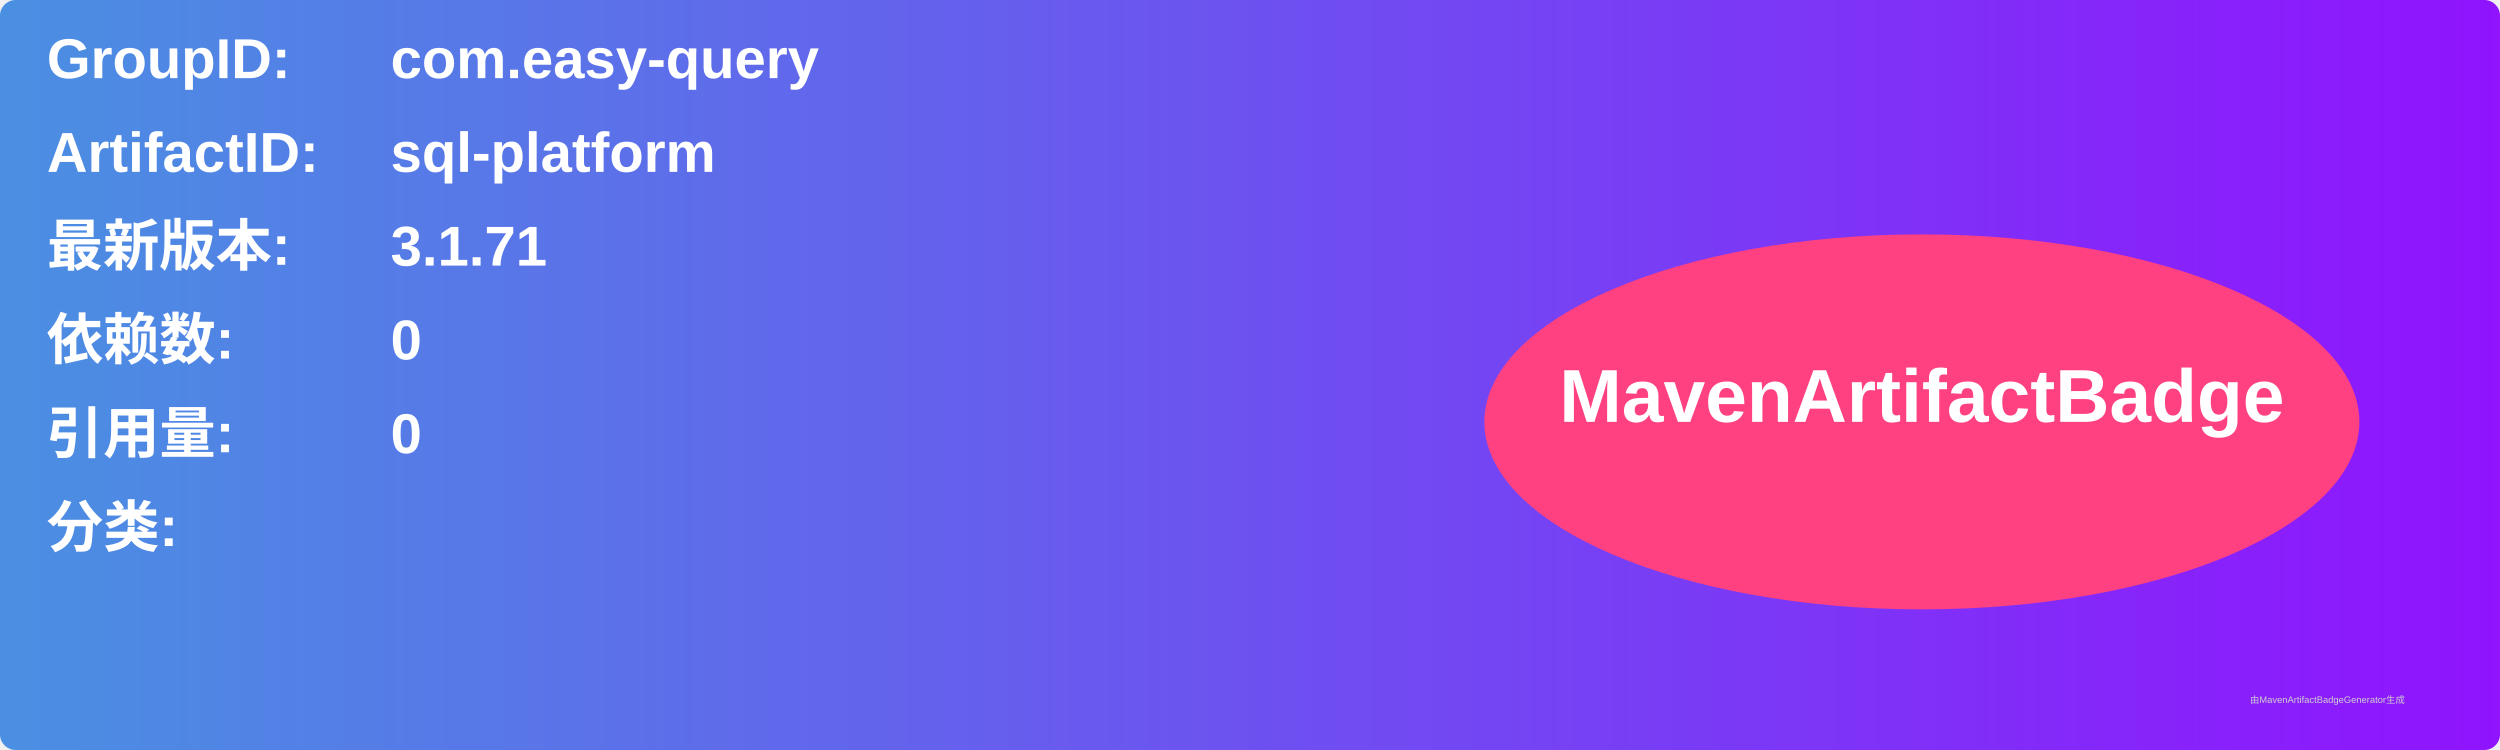
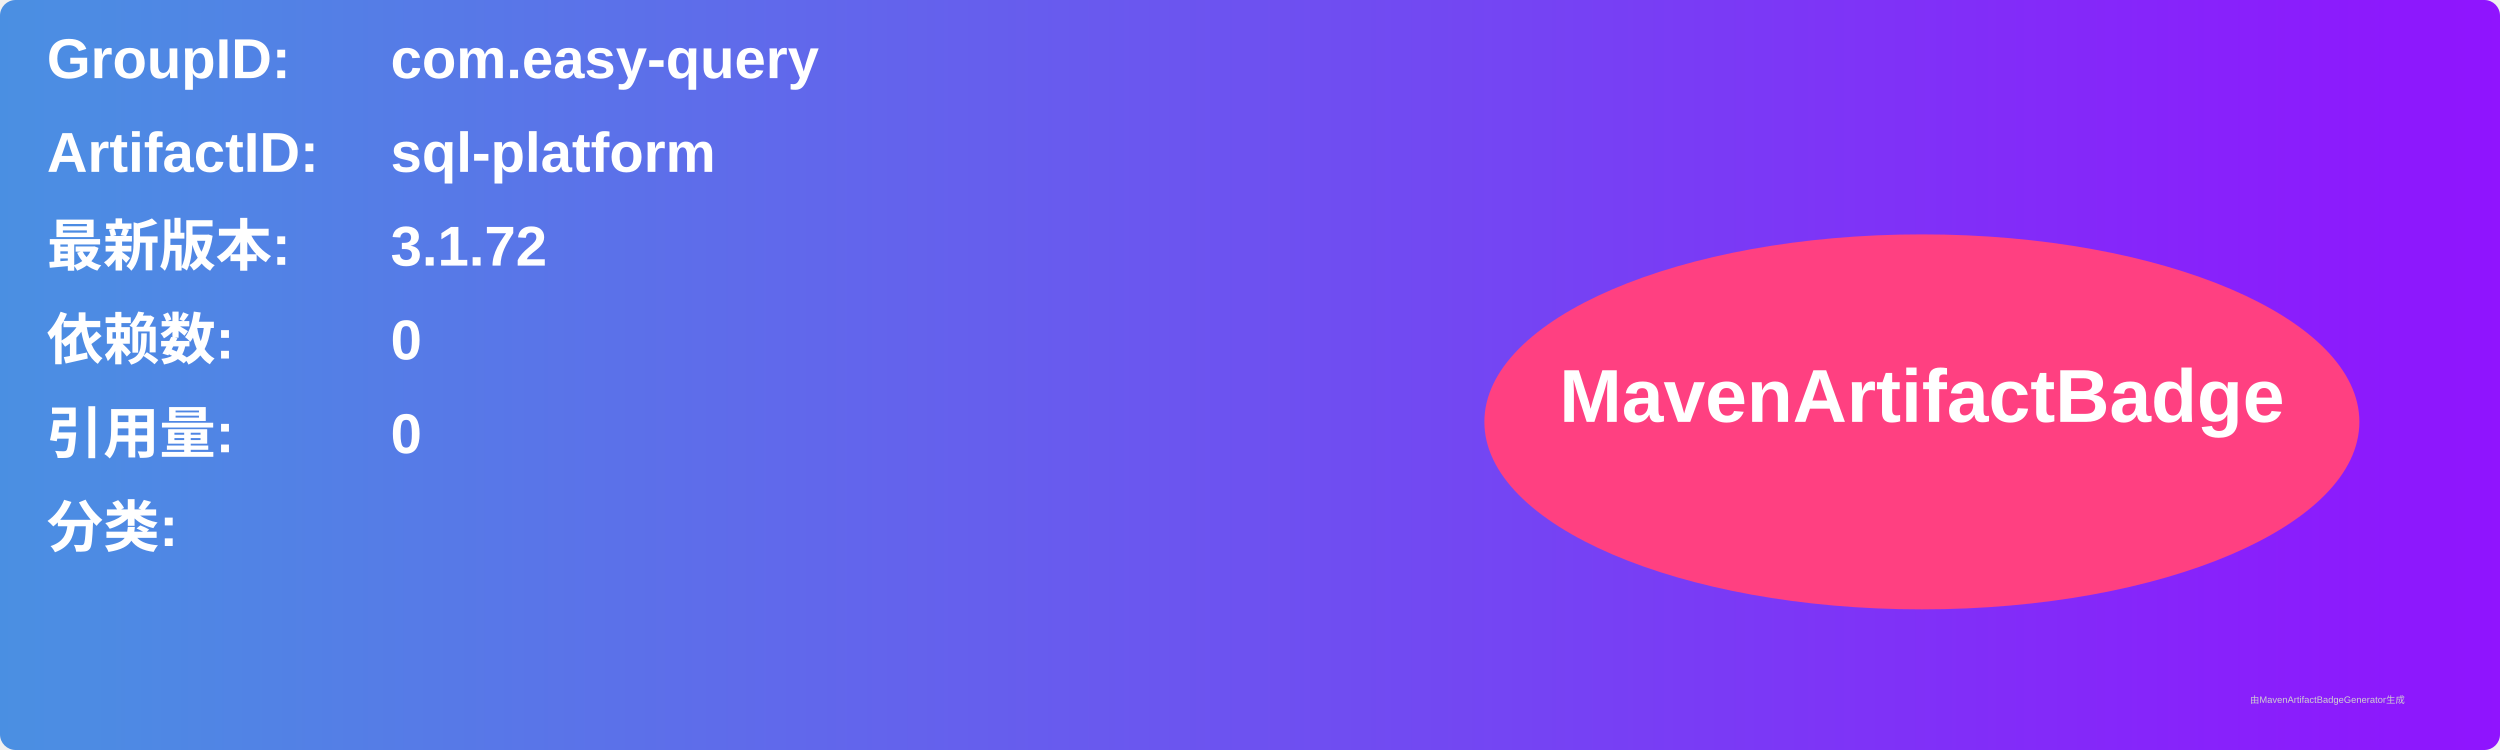
<svg xmlns="http://www.w3.org/2000/svg" width="800" height="240" viewBox="0 0 800 240">
  <linearGradient id="grad" x1="0%" y1="0%" x2="100%" y2="0%">
    <stop offset="0%" stop-color="#4a90e2" />
    <stop offset="100%" stop-color="#9013fe" />
  </linearGradient>
  <rect width="100%" height="100%" rx="5" ry="5" fill="url(#grad)" />
  <g transform="translate(15, 15)">
    <text x="0" y="10" font-family="Arial" font-size="18" fill="white" font-weight="bold" width="260">GroupID:</text>
    <text x="110" y="10" font-family="Arial" font-size="18" fill="white" font-weight="bold" width="460">com.easy-query</text>
    <text x="0" y="40" font-family="Arial" font-size="18" fill="white" font-weight="bold" width="260">ArtifactID:</text>
    <text x="110" y="40" font-family="Arial" font-size="18" fill="white" font-weight="bold" width="460">sql-platform</text>
    <text x="0" y="70" font-family="Arial" font-size="18" fill="white" font-weight="bold">最新版本:</text>
    <text x="110" y="70" font-family="Arial" font-size="18" fill="white" font-weight="bold">
-       <tspan font-weight="bold">3.1.71</tspan>
+       <tspan font-weight="bold">3.1.72</tspan>
    </text>
    <text x="0" y="100" font-family="Arial" font-size="18" fill="white" font-weight="bold">依赖数: </text>
    <text x="110" y="100" font-family="Arial" font-size="18" fill="white">
      <tspan font-weight="bold">0</tspan>
    </text>
    <text x="0" y="130" font-family="Arial" font-size="18" fill="white" font-weight="bold">引用量: </text>
    <text x="110" y="130" font-family="Arial" font-size="18" fill="white">
      <tspan font-weight="bold">0</tspan>
    </text>
    <text x="0" y="160" font-family="Arial" font-size="18" fill="white" font-weight="bold">分类:</text>
    <text x="10" y="190" font-family="Arial" font-size="10" fill="white">
      <tspan font-weight="bold" />
    </text>
    <ellipse cx="600" cy="120" rx="140" ry="60" fill="#ff4081" />
    <text x="600" y="120" text-anchor="middle" font-family="Arial" font-size="24" fill="white" font-weight="bold">MavenArtifactBadge</text>
  </g>
  <text x="720" y="225" font-family="Arial" font-size="3" fill="#d0d0d0">由MavenArtifactBadgeGenerator生成</text>
</svg>
